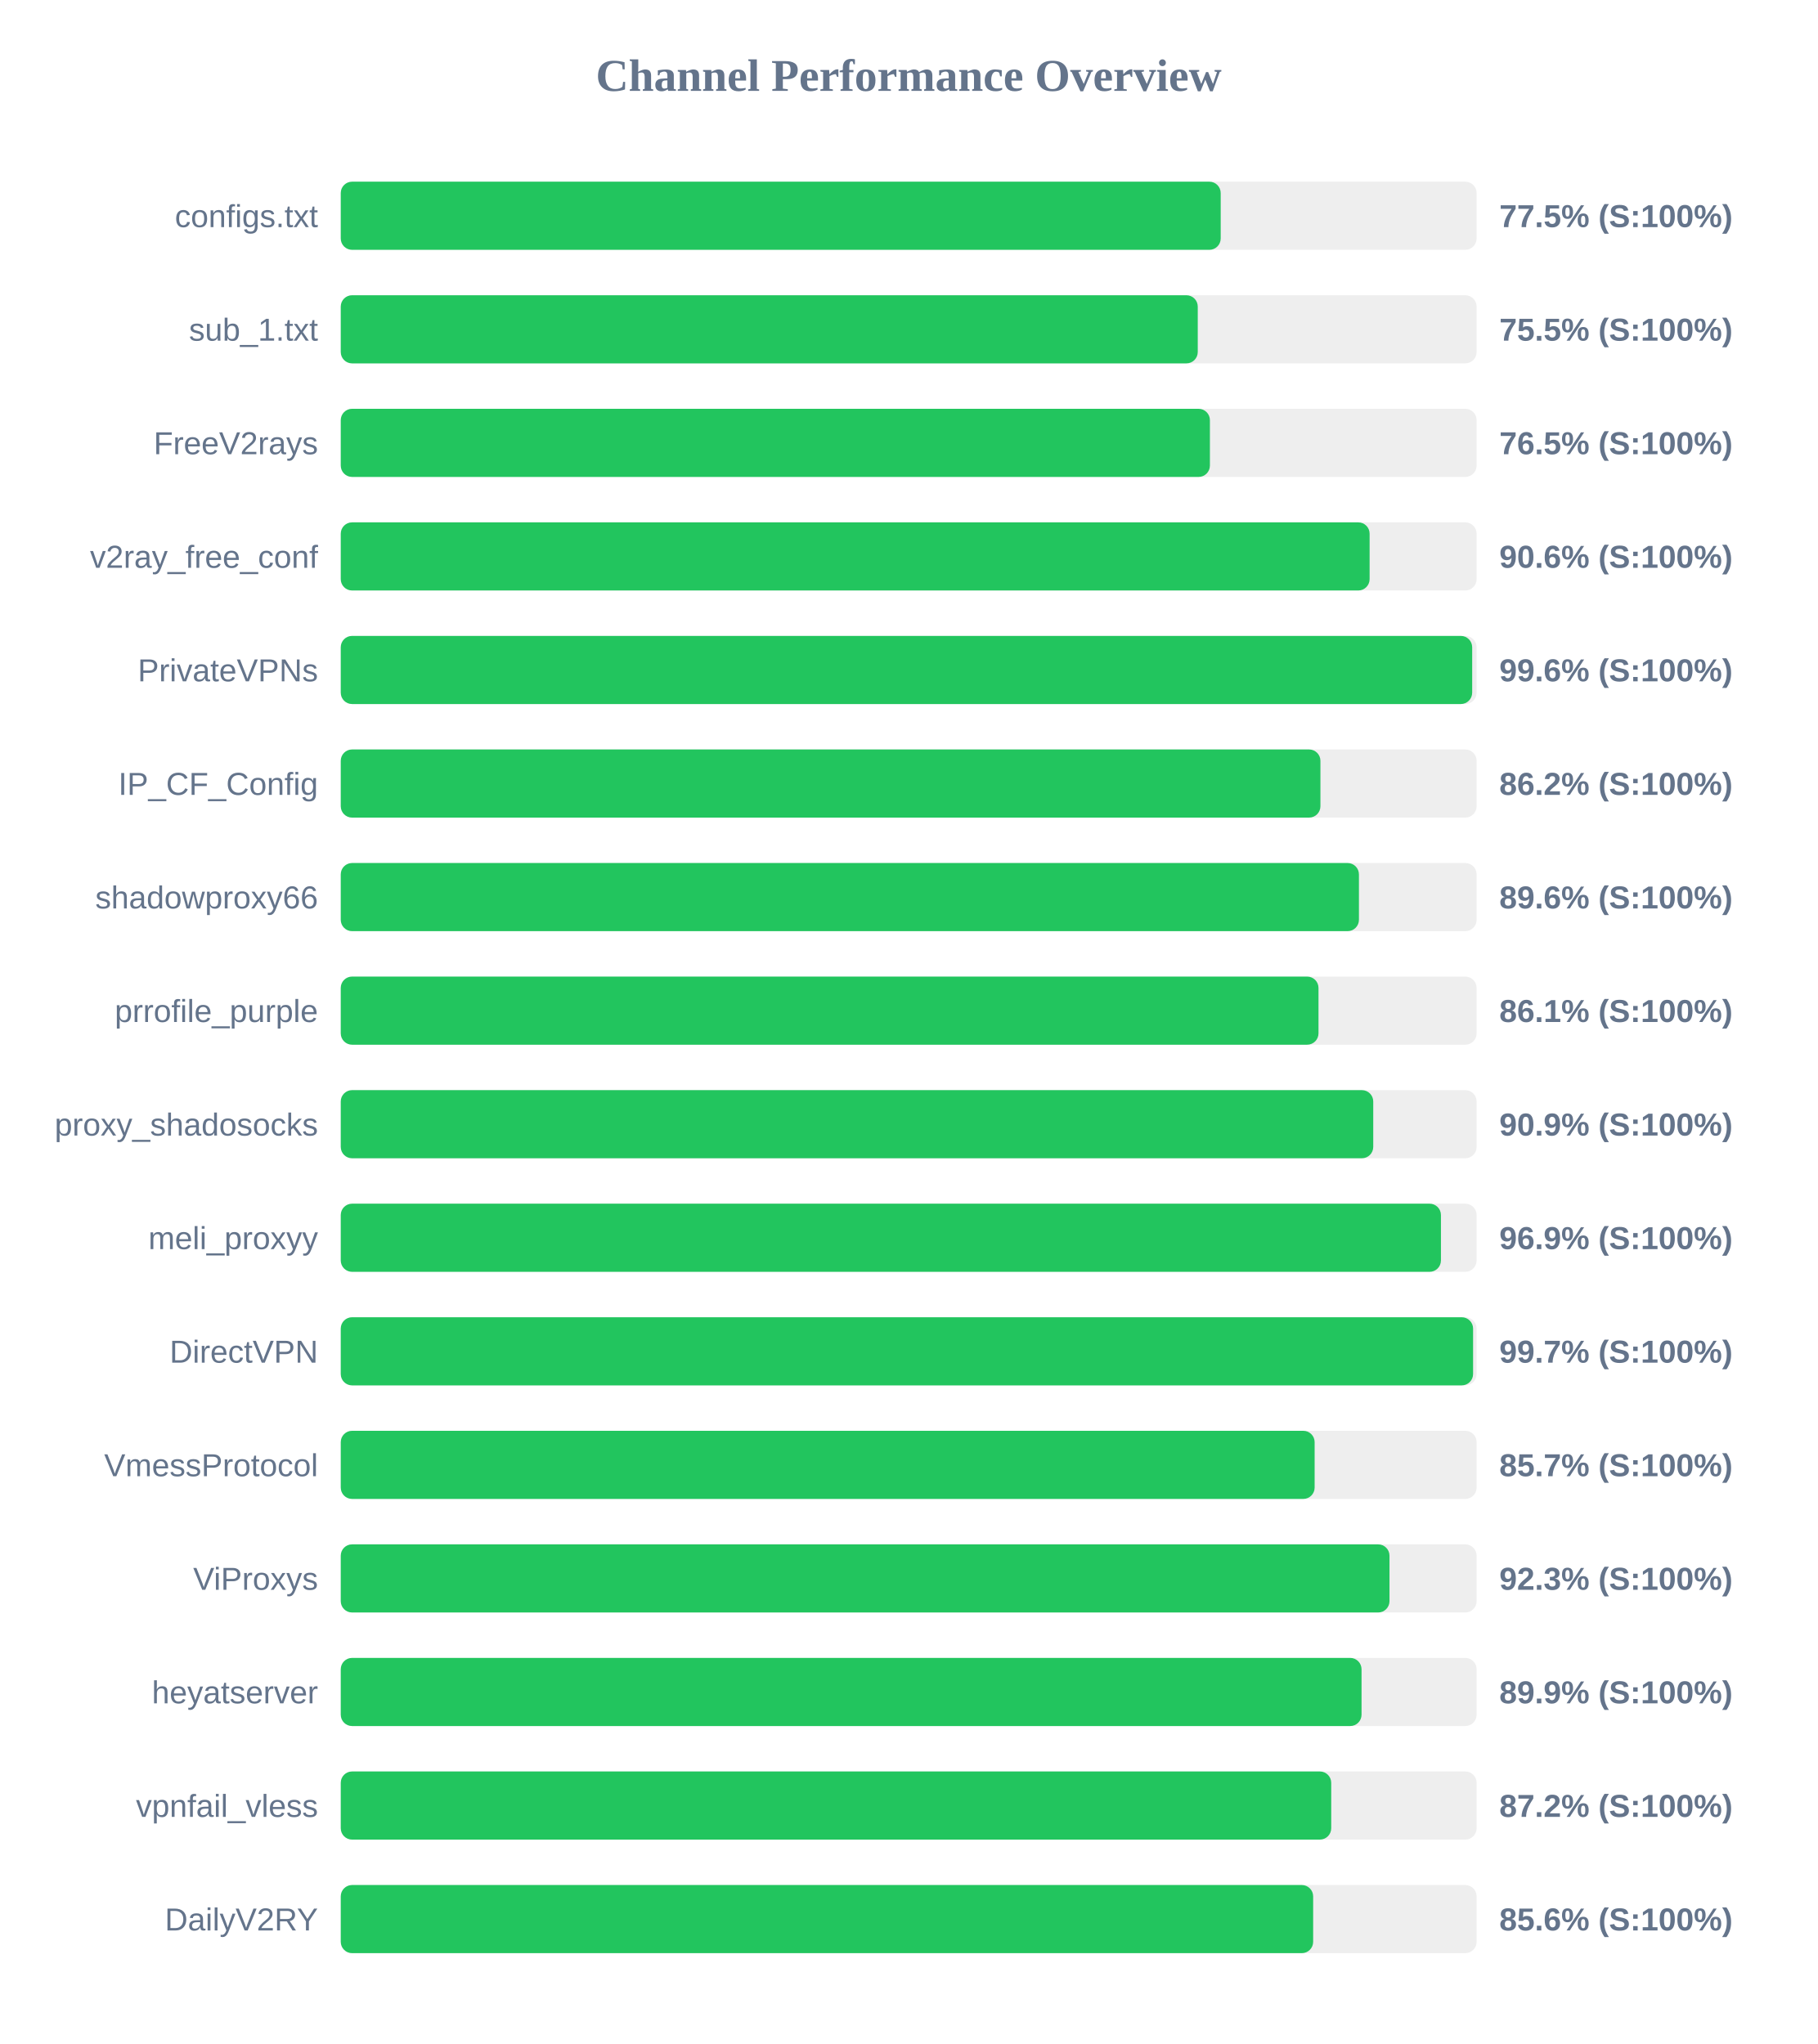
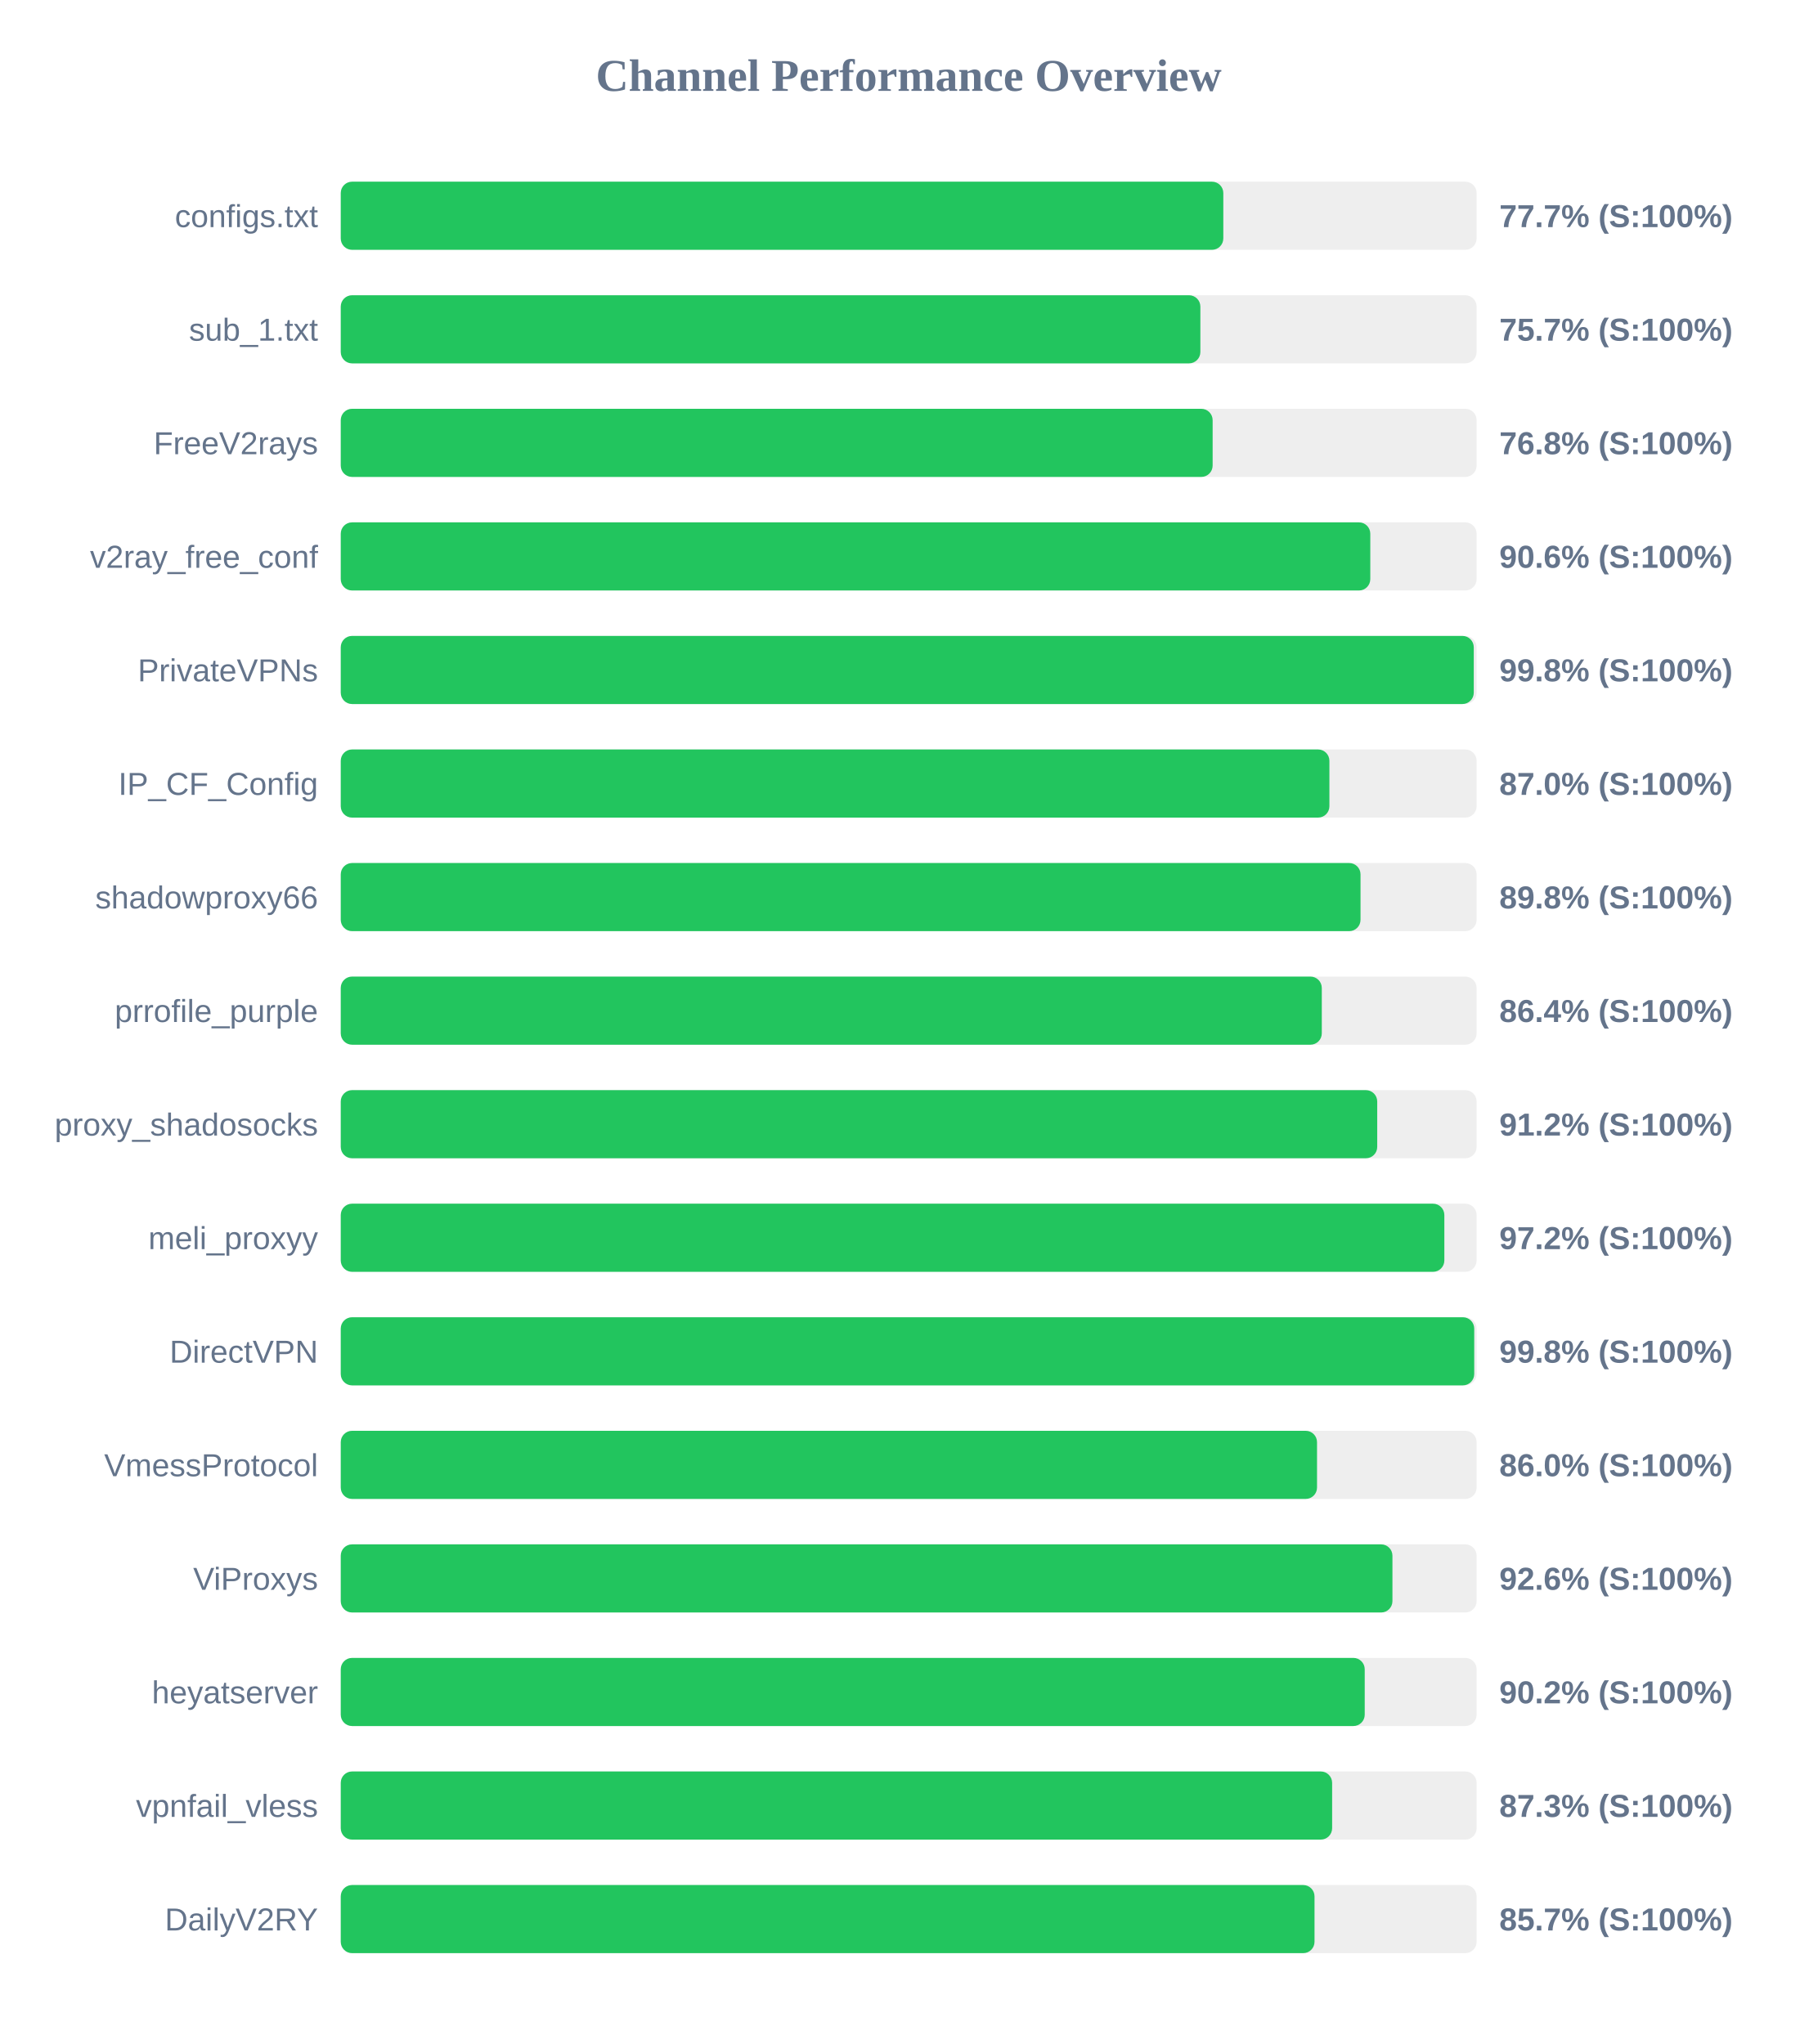
<svg xmlns="http://www.w3.org/2000/svg" width="800" height="900" version="1.1">
  <style>
        .row { font: 14px Arial; fill: #64748b; }
        .score { font: bold 14px Arial; fill: #64748b; }
    </style>
  <text x="400" y="40" text-anchor="middle" font-size="20px" font-weight="bold" fill="#64748b">Channel Performance Overview</text>
  <rect x="150" y="80" width="500" height="30" fill="#eee" rx="5" />
-   <rect x="150" y="80" width="387.35" height="30" fill="#22c55e" rx="5" />
+   <rect x="150" y="80" width="388.5" height="30" fill="#22c55e" rx="5" />
  <text x="140" y="100" text-anchor="end" class="row">configs.txt</text>
-   <text x="660" y="100" text-anchor="start" class="score">77.5% (S:100%)</text>
+   <text x="660" y="100" text-anchor="start" class="score">77.7% (S:100%)</text>
  <rect x="150" y="130" width="500" height="30" fill="#eee" rx="5" />
-   <rect x="150" y="130" width="377.25" height="30" fill="#22c55e" rx="5" />
+   <rect x="150" y="130" width="378.4" height="30" fill="#22c55e" rx="5" />
  <text x="140" y="150" text-anchor="end" class="row">sub_1.txt</text>
-   <text x="660" y="150" text-anchor="start" class="score">75.5% (S:100%)</text>
+   <text x="660" y="150" text-anchor="start" class="score">75.7% (S:100%)</text>
  <rect x="150" y="180" width="500" height="30" fill="#eee" rx="5" />
-   <rect x="150" y="180" width="382.6" height="30" fill="#22c55e" rx="5" />
+   <rect x="150" y="180" width="383.8" height="30" fill="#22c55e" rx="5" />
  <text x="140" y="200" text-anchor="end" class="row">FreeV2rays</text>
-   <text x="660" y="200" text-anchor="start" class="score">76.5% (S:100%)</text>
+   <text x="660" y="200" text-anchor="start" class="score">76.8% (S:100%)</text>
  <rect x="150" y="230" width="500" height="30" fill="#eee" rx="5" />
-   <rect x="150" y="230" width="452.9" height="30" fill="#22c55e" rx="5" />
+   <rect x="150" y="230" width="453.2" height="30" fill="#22c55e" rx="5" />
  <text x="140" y="250" text-anchor="end" class="row">v2ray_free_conf</text>
  <text x="660" y="250" text-anchor="start" class="score">90.6% (S:100%)</text>
  <rect x="150" y="280" width="500" height="30" fill="#eee" rx="5" />
-   <rect x="150" y="280" width="498.05" height="30" fill="#22c55e" rx="5" />
+   <rect x="150" y="280" width="498.75" height="30" fill="#22c55e" rx="5" />
  <text x="140" y="300" text-anchor="end" class="row">PrivateVPNs</text>
-   <text x="660" y="300" text-anchor="start" class="score">99.6% (S:100%)</text>
+   <text x="660" y="300" text-anchor="start" class="score">99.8% (S:100%)</text>
  <rect x="150" y="330" width="500" height="30" fill="#eee" rx="5" />
-   <rect x="150" y="330" width="431.25" height="30" fill="#22c55e" rx="5" />
+   <rect x="150" y="330" width="435.2" height="30" fill="#22c55e" rx="5" />
  <text x="140" y="350" text-anchor="end" class="row">IP_CF_Config</text>
-   <text x="660" y="350" text-anchor="start" class="score">86.2% (S:100%)</text>
+   <text x="660" y="350" text-anchor="start" class="score">87.0% (S:100%)</text>
  <rect x="150" y="380" width="500" height="30" fill="#eee" rx="5" />
-   <rect x="150" y="380" width="448.2" height="30" fill="#22c55e" rx="5" />
+   <rect x="150" y="380" width="448.9" height="30" fill="#22c55e" rx="5" />
  <text x="140" y="400" text-anchor="end" class="row">shadowproxy66</text>
-   <text x="660" y="400" text-anchor="start" class="score">89.6% (S:100%)</text>
+   <text x="660" y="400" text-anchor="start" class="score">89.8% (S:100%)</text>
  <rect x="150" y="430" width="500" height="30" fill="#eee" rx="5" />
-   <rect x="150" y="430" width="430.4" height="30" fill="#22c55e" rx="5" />
+   <rect x="150" y="430" width="431.85" height="30" fill="#22c55e" rx="5" />
  <text x="140" y="450" text-anchor="end" class="row">prrofile_purple</text>
-   <text x="660" y="450" text-anchor="start" class="score">86.1% (S:100%)</text>
+   <text x="660" y="450" text-anchor="start" class="score">86.4% (S:100%)</text>
  <rect x="150" y="480" width="500" height="30" fill="#eee" rx="5" />
-   <rect x="150" y="480" width="454.5" height="30" fill="#22c55e" rx="5" />
+   <rect x="150" y="480" width="456.25" height="30" fill="#22c55e" rx="5" />
  <text x="140" y="500" text-anchor="end" class="row">proxy_shadosocks</text>
-   <text x="660" y="500" text-anchor="start" class="score">90.9% (S:100%)</text>
+   <text x="660" y="500" text-anchor="start" class="score">91.2% (S:100%)</text>
  <rect x="150" y="530" width="500" height="30" fill="#eee" rx="5" />
-   <rect x="150" y="530" width="484.3" height="30" fill="#22c55e" rx="5" />
+   <rect x="150" y="530" width="485.8" height="30" fill="#22c55e" rx="5" />
  <text x="140" y="550" text-anchor="end" class="row">meli_proxyy</text>
-   <text x="660" y="550" text-anchor="start" class="score">96.9% (S:100%)</text>
+   <text x="660" y="550" text-anchor="start" class="score">97.2% (S:100%)</text>
  <rect x="150" y="580" width="500" height="30" fill="#eee" rx="5" />
-   <rect x="150" y="580" width="498.45" height="30" fill="#22c55e" rx="5" />
+   <rect x="150" y="580" width="498.95" height="30" fill="#22c55e" rx="5" />
  <text x="140" y="600" text-anchor="end" class="row">DirectVPN</text>
-   <text x="660" y="600" text-anchor="start" class="score">99.7% (S:100%)</text>
+   <text x="660" y="600" text-anchor="start" class="score">99.8% (S:100%)</text>
  <rect x="150" y="630" width="500" height="30" fill="#eee" rx="5" />
-   <rect x="150" y="630" width="428.7" height="30" fill="#22c55e" rx="5" />
+   <rect x="150" y="630" width="429.75" height="30" fill="#22c55e" rx="5" />
  <text x="140" y="650" text-anchor="end" class="row">VmessProtocol</text>
-   <text x="660" y="650" text-anchor="start" class="score">85.7% (S:100%)</text>
+   <text x="660" y="650" text-anchor="start" class="score">86.0% (S:100%)</text>
  <rect x="150" y="680" width="500" height="30" fill="#eee" rx="5" />
-   <rect x="150" y="680" width="461.65" height="30" fill="#22c55e" rx="5" />
+   <rect x="150" y="680" width="462.95" height="30" fill="#22c55e" rx="5" />
  <text x="140" y="700" text-anchor="end" class="row">ViProxys</text>
-   <text x="660" y="700" text-anchor="start" class="score">92.3% (S:100%)</text>
+   <text x="660" y="700" text-anchor="start" class="score">92.6% (S:100%)</text>
  <rect x="150" y="730" width="500" height="30" fill="#eee" rx="5" />
-   <rect x="150" y="730" width="449.35" height="30" fill="#22c55e" rx="5" />
+   <rect x="150" y="730" width="450.75" height="30" fill="#22c55e" rx="5" />
  <text x="140" y="750" text-anchor="end" class="row">heyatserver</text>
-   <text x="660" y="750" text-anchor="start" class="score">89.9% (S:100%)</text>
+   <text x="660" y="750" text-anchor="start" class="score">90.2% (S:100%)</text>
  <rect x="150" y="780" width="500" height="30" fill="#eee" rx="5" />
-   <rect x="150" y="780" width="436.0" height="30" fill="#22c55e" rx="5" />
+   <rect x="150" y="780" width="436.4" height="30" fill="#22c55e" rx="5" />
  <text x="140" y="800" text-anchor="end" class="row">vpnfail_vless</text>
-   <text x="660" y="800" text-anchor="start" class="score">87.2% (S:100%)</text>
+   <text x="660" y="800" text-anchor="start" class="score">87.3% (S:100%)</text>
  <rect x="150" y="830" width="500" height="30" fill="#eee" rx="5" />
-   <rect x="150" y="830" width="428.05" height="30" fill="#22c55e" rx="5" />
+   <rect x="150" y="830" width="428.65" height="30" fill="#22c55e" rx="5" />
  <text x="140" y="850" text-anchor="end" class="row">DailyV2RY</text>
-   <text x="660" y="850" text-anchor="start" class="score">85.6% (S:100%)</text>
+   <text x="660" y="850" text-anchor="start" class="score">85.7% (S:100%)</text>
</svg>
